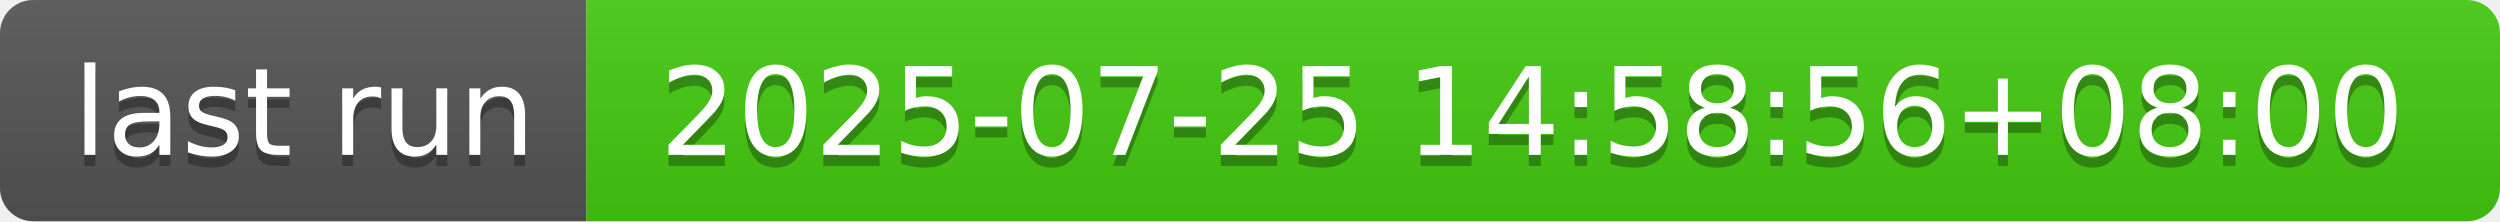
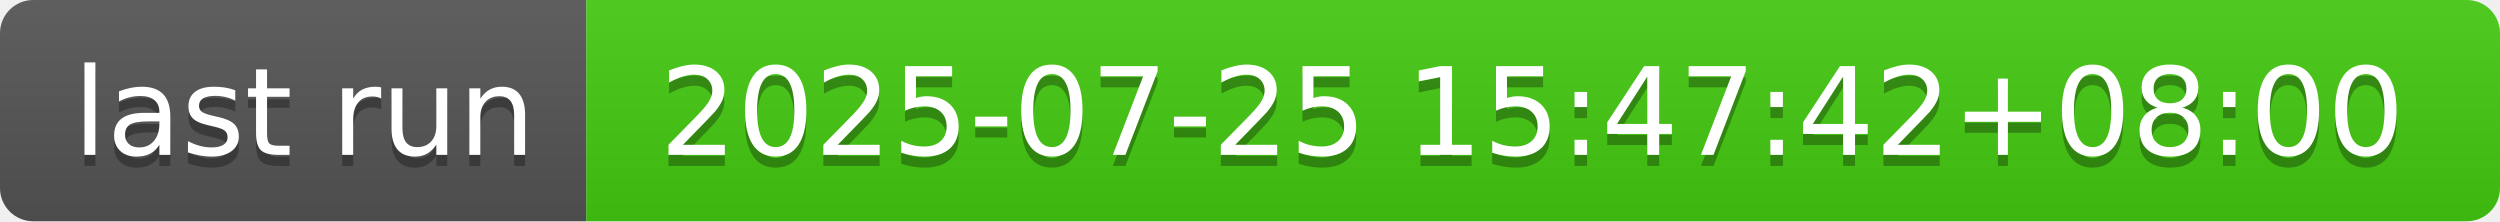
- <svg xmlns="http://www.w3.org/2000/svg" width="226" height="20" role="img" aria-label="last run: 2025-07-25 14:58:56+08:00">
+ <svg xmlns="http://www.w3.org/2000/svg" width="226" height="20" role="img" aria-label="last run: 2025-07-25 15:47:42+08:00">
  <linearGradient id="s" x2="0" y2="100%">
    <stop offset="0" stop-color="#bbb" stop-opacity=".1" />
    <stop offset="1" stop-opacity=".1" />
  </linearGradient>
  <clipPath id="r">
    <rect width="226" height="20" rx="3" fill="#fff" />
  </clipPath>
  <g clip-path="url(#r)">
    <rect width="53" height="20" fill="#555" />
    <rect x="53" width="173" height="20" fill="#4c1" />
    <rect width="226" height="20" fill="url(#s)" />
  </g>
  <g fill="#fff" text-anchor="middle" font-family="Verdana,Geneva,DejaVu Sans,sans-serif" text-rendering="geometricPrecision" font-size="110">
    <text aria-hidden="true" x="275" y="150" fill="#010101" fill-opacity=".3" transform="scale(.1)" textLength="430">last run</text>
    <text x="275" y="140" transform="scale(.1)" fill="#fff" textLength="430">last run</text>
-     <text aria-hidden="true" x="1385" y="150" fill="#010101" fill-opacity=".3" transform="scale(.1)" textLength="1630">2025-07-25 14:58:56+08:00</text>
-     <text x="1385" y="140" transform="scale(.1)" fill="#fff" textLength="1630">2025-07-25 14:58:56+08:00</text>
+     <text aria-hidden="true" x="1385" y="150" fill="#010101" fill-opacity=".3" transform="scale(.1)" textLength="1630">2025-07-25 15:47:42+08:00</text>
+     <text x="1385" y="140" transform="scale(.1)" fill="#fff" textLength="1630">2025-07-25 15:47:42+08:00</text>
  </g>
</svg>
